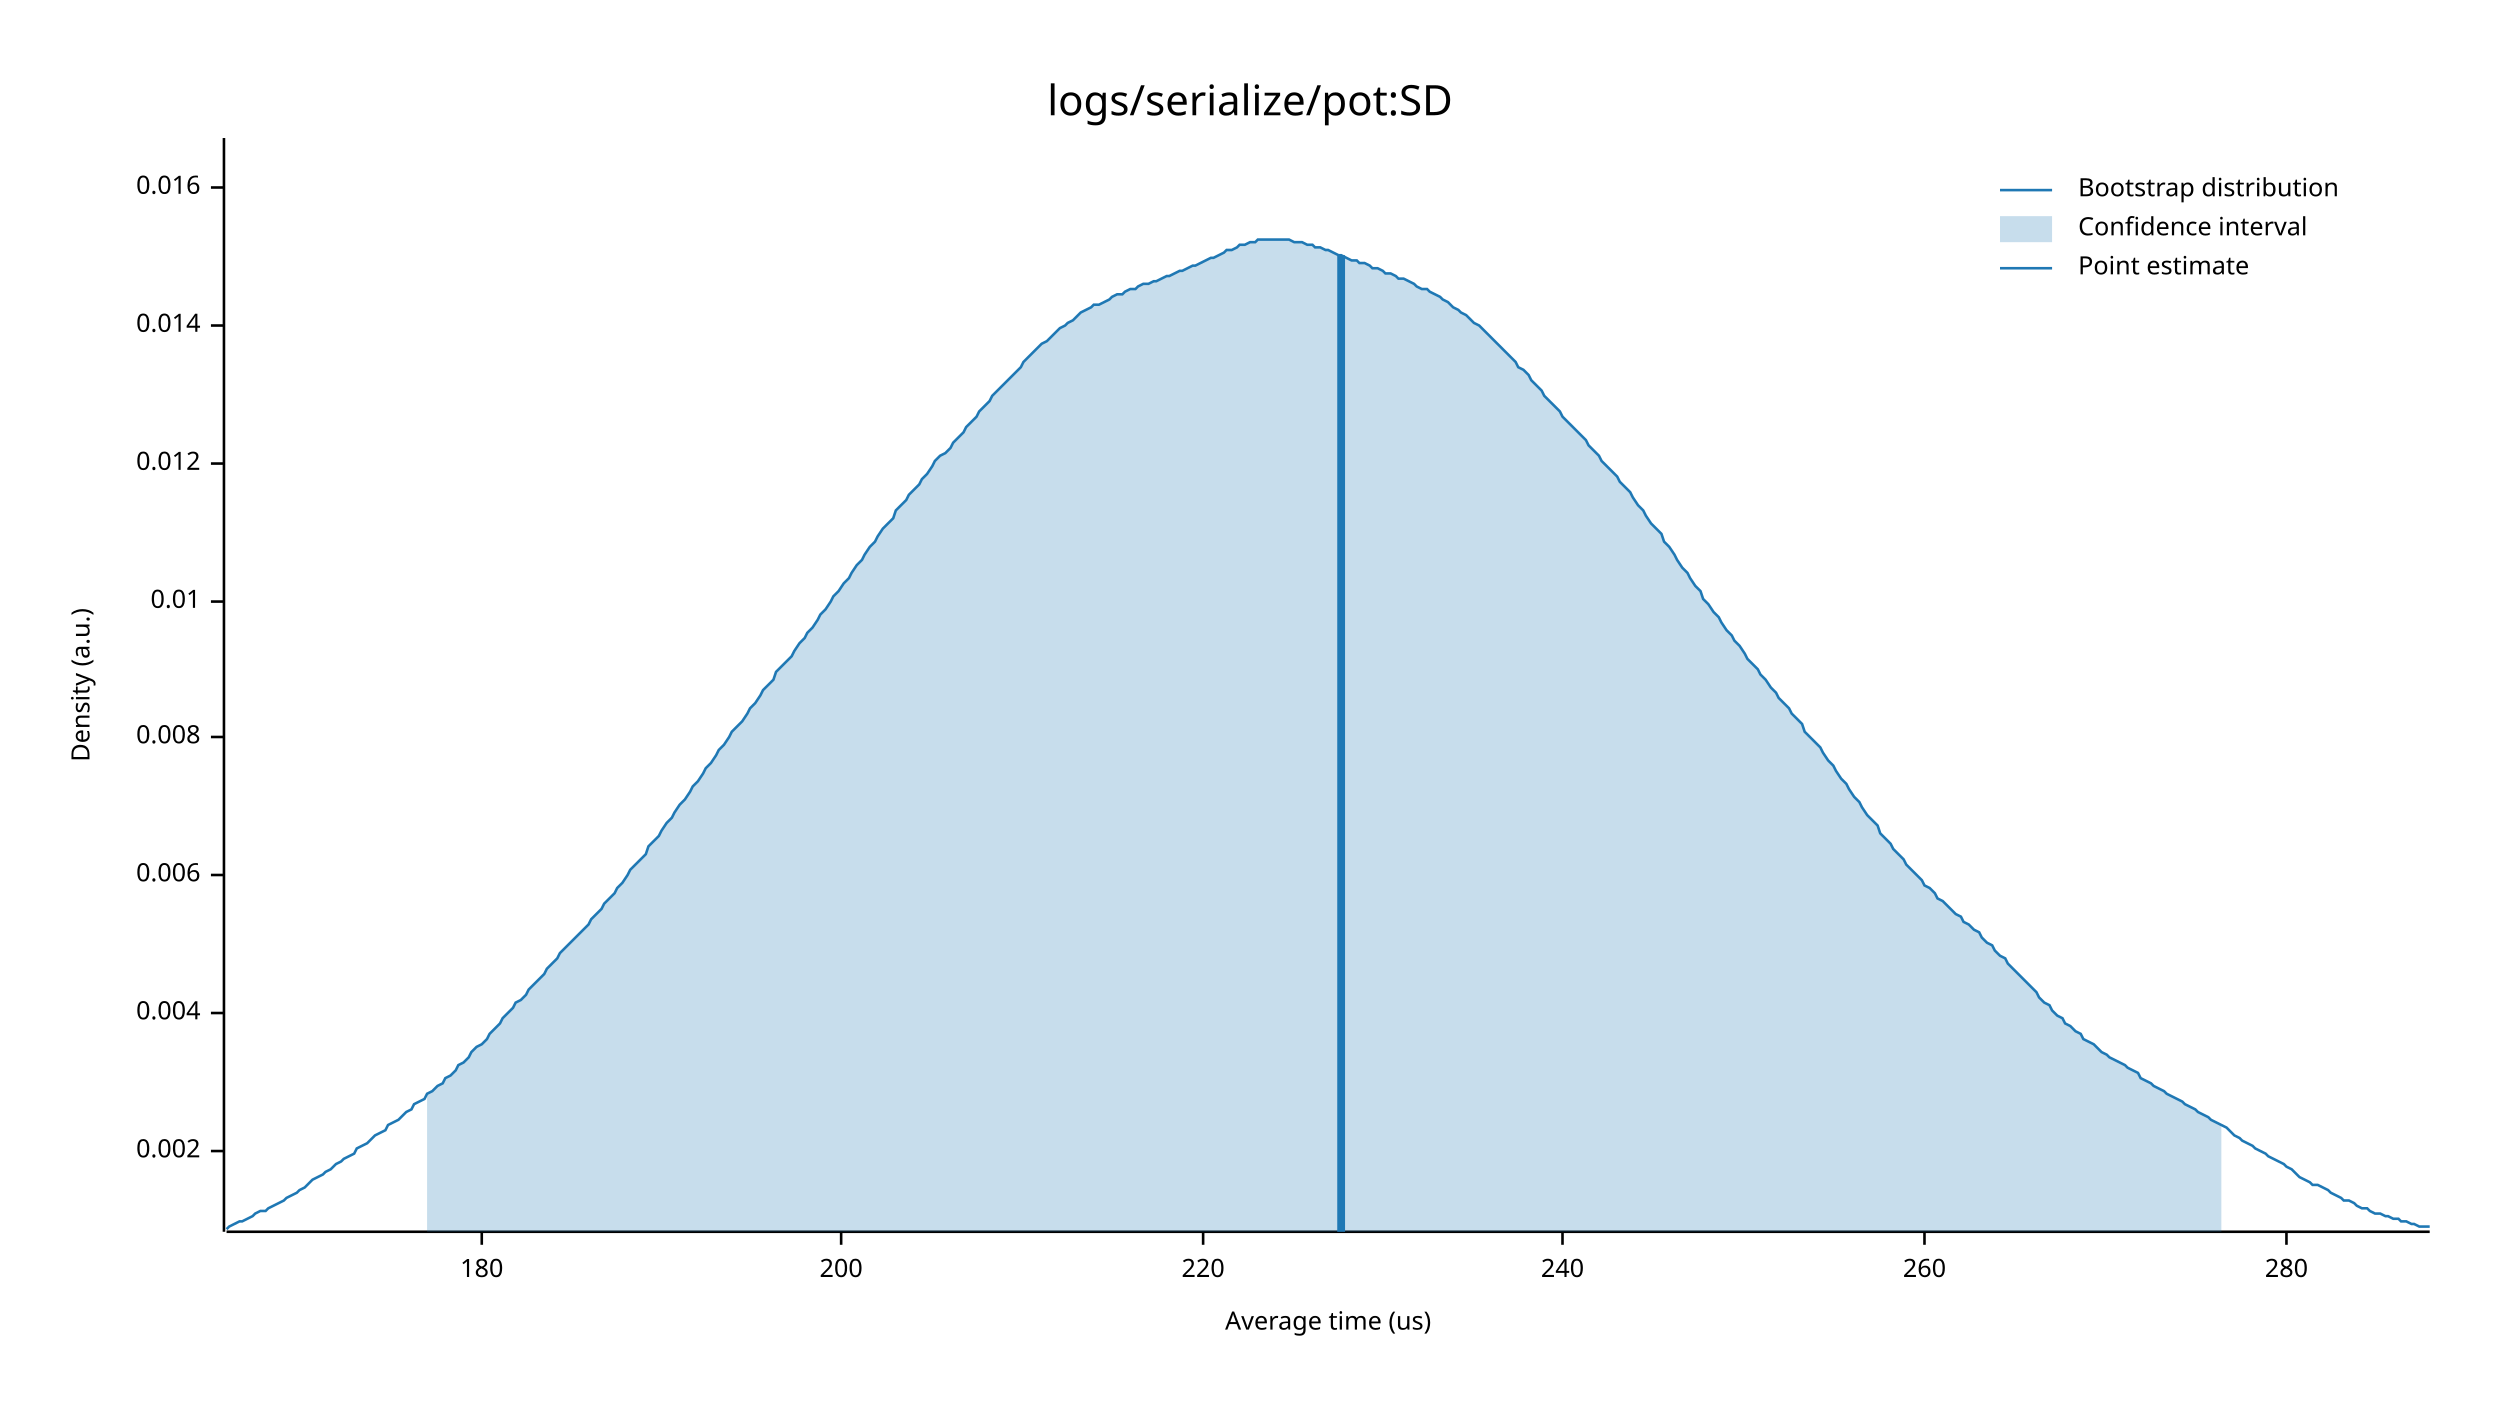
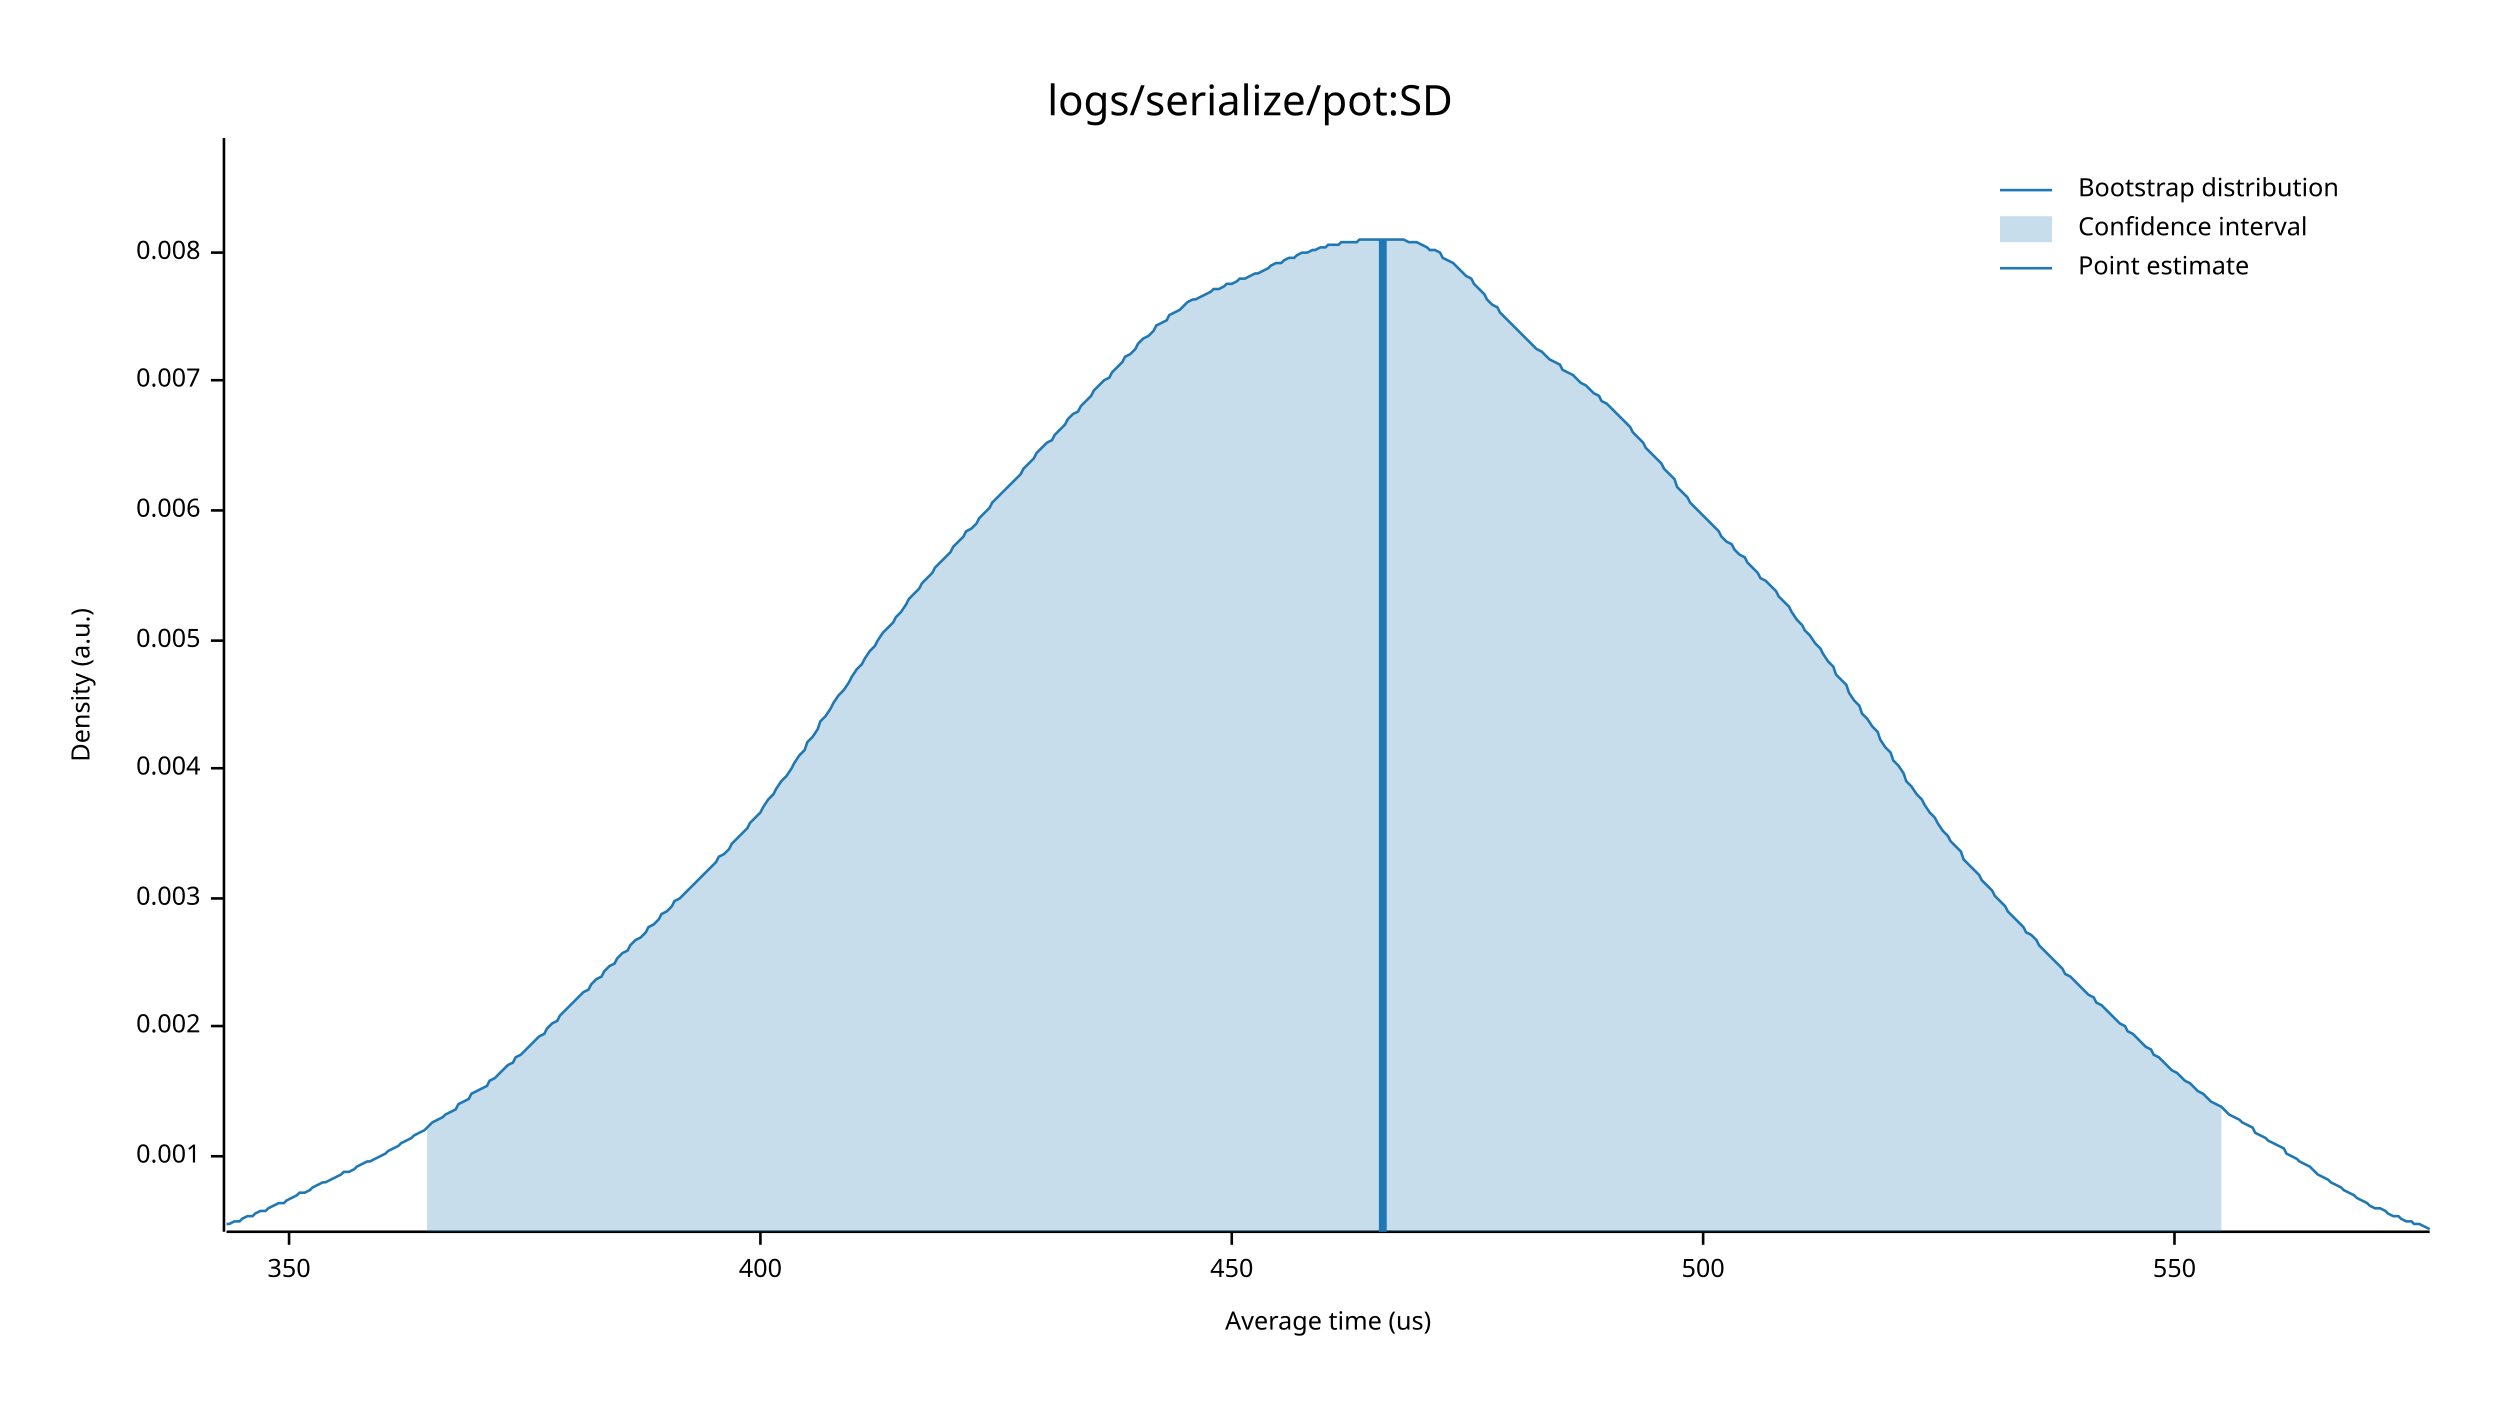
<svg xmlns="http://www.w3.org/2000/svg" width="960" height="540" viewBox="0 0 960 540">
  <text x="480" y="32" dy="0.76em" text-anchor="middle" font-family="sans-serif" font-size="16.129" opacity="1" fill="#000000">
logs/serialize/pot:SD
</text>
  <text x="27" y="263" dy="0.76em" text-anchor="middle" font-family="sans-serif" font-size="9.677" opacity="1" fill="#000000" transform="rotate(270, 27, 263)">
Density (a.u.)
</text>
  <text x="510" y="513" dy="-0.5ex" text-anchor="middle" font-family="sans-serif" font-size="9.677" opacity="1" fill="#000000">
Average time (us)
</text>
  <polyline fill="none" opacity="1" stroke="#000000" stroke-width="1" points="86,53 86,473 " />
-   <text x="77" y="442" dy="0.5ex" text-anchor="end" font-family="sans-serif" font-size="9.677" opacity="1" fill="#000000">
+   <text x="77" y="444" dy="0.5ex" text-anchor="end" font-family="sans-serif" font-size="9.677" opacity="1" fill="#000000">
+ 0.001
+ </text>
+   <polyline fill="none" opacity="1" stroke="#000000" stroke-width="1" points="81,444 86,444 " />
+   <text x="77" y="394" dy="0.5ex" text-anchor="end" font-family="sans-serif" font-size="9.677" opacity="1" fill="#000000">
0.002
</text>
-   <polyline fill="none" opacity="1" stroke="#000000" stroke-width="1" points="81,442 86,442 " />
-   <text x="77" y="389" dy="0.5ex" text-anchor="end" font-family="sans-serif" font-size="9.677" opacity="1" fill="#000000">
+   <polyline fill="none" opacity="1" stroke="#000000" stroke-width="1" points="81,394 86,394 " />
+   <text x="77" y="345" dy="0.5ex" text-anchor="end" font-family="sans-serif" font-size="9.677" opacity="1" fill="#000000">
+ 0.003
+ </text>
+   <polyline fill="none" opacity="1" stroke="#000000" stroke-width="1" points="81,345 86,345 " />
+   <text x="77" y="295" dy="0.5ex" text-anchor="end" font-family="sans-serif" font-size="9.677" opacity="1" fill="#000000">
0.004
</text>
-   <polyline fill="none" opacity="1" stroke="#000000" stroke-width="1" points="81,389 86,389 " />
-   <text x="77" y="336" dy="0.5ex" text-anchor="end" font-family="sans-serif" font-size="9.677" opacity="1" fill="#000000">
+   <polyline fill="none" opacity="1" stroke="#000000" stroke-width="1" points="81,295 86,295 " />
+   <text x="77" y="246" dy="0.5ex" text-anchor="end" font-family="sans-serif" font-size="9.677" opacity="1" fill="#000000">
+ 0.005
+ </text>
+   <polyline fill="none" opacity="1" stroke="#000000" stroke-width="1" points="81,246 86,246 " />
+   <text x="77" y="196" dy="0.5ex" text-anchor="end" font-family="sans-serif" font-size="9.677" opacity="1" fill="#000000">
0.006
</text>
-   <polyline fill="none" opacity="1" stroke="#000000" stroke-width="1" points="81,336 86,336 " />
-   <text x="77" y="283" dy="0.5ex" text-anchor="end" font-family="sans-serif" font-size="9.677" opacity="1" fill="#000000">
+   <polyline fill="none" opacity="1" stroke="#000000" stroke-width="1" points="81,196 86,196 " />
+   <text x="77" y="146" dy="0.5ex" text-anchor="end" font-family="sans-serif" font-size="9.677" opacity="1" fill="#000000">
+ 0.007
+ </text>
+   <polyline fill="none" opacity="1" stroke="#000000" stroke-width="1" points="81,146 86,146 " />
+   <text x="77" y="97" dy="0.5ex" text-anchor="end" font-family="sans-serif" font-size="9.677" opacity="1" fill="#000000">
0.008
</text>
-   <polyline fill="none" opacity="1" stroke="#000000" stroke-width="1" points="81,283 86,283 " />
-   <text x="77" y="231" dy="0.5ex" text-anchor="end" font-family="sans-serif" font-size="9.677" opacity="1" fill="#000000">
- 0.01
+   <polyline fill="none" opacity="1" stroke="#000000" stroke-width="1" points="81,97 86,97 " />
+   <polyline fill="none" opacity="1" stroke="#000000" stroke-width="1" points="87,473 933,473 " />
+   <text x="111" y="483" dy="0.76em" text-anchor="middle" font-family="sans-serif" font-size="9.677" opacity="1" fill="#000000">
+ 350
</text>
-   <polyline fill="none" opacity="1" stroke="#000000" stroke-width="1" points="81,231 86,231 " />
-   <text x="77" y="178" dy="0.5ex" text-anchor="end" font-family="sans-serif" font-size="9.677" opacity="1" fill="#000000">
- 0.012
+   <polyline fill="none" opacity="1" stroke="#000000" stroke-width="1" points="111,473 111,478 " />
+   <text x="292" y="483" dy="0.76em" text-anchor="middle" font-family="sans-serif" font-size="9.677" opacity="1" fill="#000000">
+ 400
</text>
-   <polyline fill="none" opacity="1" stroke="#000000" stroke-width="1" points="81,178 86,178 " />
-   <text x="77" y="125" dy="0.5ex" text-anchor="end" font-family="sans-serif" font-size="9.677" opacity="1" fill="#000000">
- 0.014
+   <polyline fill="none" opacity="1" stroke="#000000" stroke-width="1" points="292,473 292,478 " />
+   <text x="473" y="483" dy="0.76em" text-anchor="middle" font-family="sans-serif" font-size="9.677" opacity="1" fill="#000000">
+ 450
</text>
-   <polyline fill="none" opacity="1" stroke="#000000" stroke-width="1" points="81,125 86,125 " />
-   <text x="77" y="72" dy="0.5ex" text-anchor="end" font-family="sans-serif" font-size="9.677" opacity="1" fill="#000000">
- 0.016
+   <polyline fill="none" opacity="1" stroke="#000000" stroke-width="1" points="473,473 473,478 " />
+   <text x="654" y="483" dy="0.76em" text-anchor="middle" font-family="sans-serif" font-size="9.677" opacity="1" fill="#000000">
+ 500
</text>
-   <polyline fill="none" opacity="1" stroke="#000000" stroke-width="1" points="81,72 86,72 " />
-   <polyline fill="none" opacity="1" stroke="#000000" stroke-width="1" points="87,473 933,473 " />
-   <text x="185" y="483" dy="0.76em" text-anchor="middle" font-family="sans-serif" font-size="9.677" opacity="1" fill="#000000">
- 180
+   <polyline fill="none" opacity="1" stroke="#000000" stroke-width="1" points="654,473 654,478 " />
+   <text x="835" y="483" dy="0.76em" text-anchor="middle" font-family="sans-serif" font-size="9.677" opacity="1" fill="#000000">
+ 550
</text>
-   <polyline fill="none" opacity="1" stroke="#000000" stroke-width="1" points="185,473 185,478 " />
-   <text x="323" y="483" dy="0.76em" text-anchor="middle" font-family="sans-serif" font-size="9.677" opacity="1" fill="#000000">
- 200
- </text>
-   <polyline fill="none" opacity="1" stroke="#000000" stroke-width="1" points="323,473 323,478 " />
-   <text x="462" y="483" dy="0.76em" text-anchor="middle" font-family="sans-serif" font-size="9.677" opacity="1" fill="#000000">
- 220
- </text>
-   <polyline fill="none" opacity="1" stroke="#000000" stroke-width="1" points="462,473 462,478 " />
-   <text x="600" y="483" dy="0.76em" text-anchor="middle" font-family="sans-serif" font-size="9.677" opacity="1" fill="#000000">
- 240
- </text>
-   <polyline fill="none" opacity="1" stroke="#000000" stroke-width="1" points="600,473 600,478 " />
-   <text x="739" y="483" dy="0.76em" text-anchor="middle" font-family="sans-serif" font-size="9.677" opacity="1" fill="#000000">
- 260
- </text>
-   <polyline fill="none" opacity="1" stroke="#000000" stroke-width="1" points="739,473 739,478 " />
-   <text x="878" y="483" dy="0.76em" text-anchor="middle" font-family="sans-serif" font-size="9.677" opacity="1" fill="#000000">
- 280
- </text>
-   <polyline fill="none" opacity="1" stroke="#000000" stroke-width="1" points="878,473 878,478 " />
-   <polyline fill="none" opacity="1" stroke="#1F78B4" stroke-width="1" points="87,472 88,471 90,470 92,469 93,469 95,468 97,467 98,466 100,465 102,465 103,464 105,463 107,462 109,461 110,460 112,459 114,458 115,457 117,456 119,454 120,453 122,452 124,451 125,450 127,449 129,447 131,446 132,445 134,444 136,443 137,441 139,440 141,439 142,438 144,436 146,435 148,434 149,432 151,431 153,430 154,429 156,427 158,426 159,424 161,423 163,422 164,420 166,419 168,417 170,416 171,414 173,413 175,411 176,409 178,408 180,406 181,404 183,402 185,401 187,399 188,397 190,395 192,393 193,391 195,389 197,387 198,385 200,384 202,382 203,380 205,378 207,376 209,374 210,372 212,370 214,368 215,366 217,364 219,362 220,361 222,359 224,357 226,355 227,353 229,351 231,349 232,347 234,345 236,343 237,341 239,339 241,336 242,334 244,332 246,330 248,328 249,325 251,323 253,321 254,319 256,316 258,314 259,312 261,309 263,307 265,304 266,302 268,300 270,297 271,295 273,293 275,290 276,288 278,286 280,283 281,281 283,279 285,277 287,274 288,272 290,270 292,267 293,265 295,263 297,261 298,258 300,256 302,254 304,252 305,250 307,247 309,245 310,243 312,241 314,238 315,236 317,234 319,231 320,229 322,227 324,224 326,222 327,220 329,217 331,215 332,213 334,210 336,208 337,206 339,203 341,201 343,199 344,196 346,194 348,192 349,190 351,188 353,186 354,184 356,182 358,179 359,177 361,175 363,174 365,172 366,170 368,168 370,166 371,164 373,162 375,160 376,158 378,156 380,154 381,152 383,150 385,148 387,146 388,145 390,143 392,141 393,139 395,137 397,135 398,134 400,132 402,131 404,129 405,128 407,126 409,125 410,124 412,123 414,121 415,120 417,119 419,118 420,117 422,117 424,116 426,115 427,114 429,113 431,113 432,112 434,111 436,111 437,110 439,109 441,109 443,108 444,108 446,107 448,106 449,106 451,105 453,104 454,104 456,103 458,102 459,102 461,101 463,100 465,99 466,99 468,98 470,97 471,96 473,96 475,95 476,94 478,94 480,93 482,93 483,92 485,92 487,92 488,92 490,92 492,92 493,92 495,92 497,93 498,93 500,93 502,94 504,94 505,95 507,95 509,96 510,96 512,97 514,98 515,98 517,99 519,100 521,100 522,101 524,101 526,102 527,103 529,103 531,104 532,105 534,105 536,106 537,107 539,107 541,108 543,109 544,110 546,111 548,111 549,112 551,113 553,114 554,115 556,116 558,118 560,119 561,120 563,121 565,123 566,124 568,125 570,127 571,128 573,130 575,132 576,133 578,135 580,137 582,139 583,141 585,142 587,144 588,146 590,148 592,150 593,152 595,154 597,156 599,158 600,160 602,162 604,164 605,165 607,167 609,169 610,171 612,173 614,175 615,177 617,179 619,181 621,183 622,185 624,187 626,189 627,191 629,194 631,196 632,198 634,201 636,203 638,205 639,208 641,210 643,213 644,215 646,218 648,220 649,222 651,225 653,227 654,230 656,232 658,235 660,237 661,239 663,242 665,244 666,246 668,248 670,251 671,253 673,255 675,257 676,259 678,261 680,264 682,266 683,268 685,270 687,272 688,274 690,276 692,278 693,281 695,283 697,285 699,287 700,289 702,292 704,294 705,296 707,299 709,301 710,303 712,306 714,308 715,310 717,313 719,315 721,317 722,320 724,322 726,324 727,326 729,328 731,330 732,332 734,334 736,336 738,338 739,340 741,341 743,343 744,345 746,346 748,348 749,349 751,351 753,352 754,354 756,355 758,357 760,358 761,360 763,362 765,363 766,365 768,367 770,368 771,370 773,372 775,374 777,376 778,377 780,379 782,381 783,383 785,385 787,386 788,388 790,390 792,391 793,393 795,394 797,396 799,397 800,399 802,400 804,401 805,402 807,404 809,405 810,406 812,407 814,408 816,409 817,410 819,411 821,412 822,414 824,415 826,416 827,417 829,418 831,419 832,420 834,421 836,422 838,423 839,424 841,425 843,426 844,427 846,428 848,429 849,430 851,431 853,432 855,433 856,434 858,436 860,437 861,438 863,439 865,440 866,441 868,442 870,443 871,444 873,445 875,446 877,447 878,448 880,449 882,451 883,452 885,453 887,454 888,455 890,455 892,456 894,457 895,458 897,459 899,460 900,461 902,461 904,462 905,463 907,464 909,464 910,465 912,466 914,466 916,467 917,467 919,468 921,468 922,469 924,469 926,470 927,470 929,471 931,471 933,471 " />
-   <polygon opacity="0.25" fill="#1F78B4" points="164,420 166,419 168,417 170,416 171,414 173,413 175,411 176,409 178,408 180,406 181,404 183,402 185,401 187,399 188,397 190,395 192,393 193,391 195,389 197,387 198,385 200,384 202,382 203,380 205,378 207,376 209,374 210,372 212,370 214,368 215,366 217,364 219,362 220,361 222,359 224,357 226,355 227,353 229,351 231,349 232,347 234,345 236,343 237,341 239,339 241,336 242,334 244,332 246,330 248,328 249,325 251,323 253,321 254,319 256,316 258,314 259,312 261,309 263,307 265,304 266,302 268,300 270,297 271,295 273,293 275,290 276,288 278,286 280,283 281,281 283,279 285,277 287,274 288,272 290,270 292,267 293,265 295,263 297,261 298,258 300,256 302,254 304,252 305,250 307,247 309,245 310,243 312,241 314,238 315,236 317,234 319,231 320,229 322,227 324,224 326,222 327,220 329,217 331,215 332,213 334,210 336,208 337,206 339,203 341,201 343,199 344,196 346,194 348,192 349,190 351,188 353,186 354,184 356,182 358,179 359,177 361,175 363,174 365,172 366,170 368,168 370,166 371,164 373,162 375,160 376,158 378,156 380,154 381,152 383,150 385,148 387,146 388,145 390,143 392,141 393,139 395,137 397,135 398,134 400,132 402,131 404,129 405,128 407,126 409,125 410,124 412,123 414,121 415,120 417,119 419,118 420,117 422,117 424,116 426,115 427,114 429,113 431,113 432,112 434,111 436,111 437,110 439,109 441,109 443,108 444,108 446,107 448,106 449,106 451,105 453,104 454,104 456,103 458,102 459,102 461,101 463,100 465,99 466,99 468,98 470,97 471,96 473,96 475,95 476,94 478,94 480,93 482,93 483,92 485,92 487,92 488,92 490,92 492,92 493,92 495,92 497,93 498,93 500,93 502,94 504,94 505,95 507,95 509,96 510,96 512,97 514,98 515,98 517,99 519,100 521,100 522,101 524,101 526,102 527,103 529,103 531,104 532,105 534,105 536,106 537,107 539,107 541,108 543,109 544,110 546,111 548,111 549,112 551,113 553,114 554,115 556,116 558,118 560,119 561,120 563,121 565,123 566,124 568,125 570,127 571,128 573,130 575,132 576,133 578,135 580,137 582,139 583,141 585,142 587,144 588,146 590,148 592,150 593,152 595,154 597,156 599,158 600,160 602,162 604,164 605,165 607,167 609,169 610,171 612,173 614,175 615,177 617,179 619,181 621,183 622,185 624,187 626,189 627,191 629,194 631,196 632,198 634,201 636,203 638,205 639,208 641,210 643,213 644,215 646,218 648,220 649,222 651,225 653,227 654,230 656,232 658,235 660,237 661,239 663,242 665,244 666,246 668,248 670,251 671,253 673,255 675,257 676,259 678,261 680,264 682,266 683,268 685,270 687,272 688,274 690,276 692,278 693,281 695,283 697,285 699,287 700,289 702,292 704,294 705,296 707,299 709,301 710,303 712,306 714,308 715,310 717,313 719,315 721,317 722,320 724,322 726,324 727,326 729,328 731,330 732,332 734,334 736,336 738,338 739,340 741,341 743,343 744,345 746,346 748,348 749,349 751,351 753,352 754,354 756,355 758,357 760,358 761,360 763,362 765,363 766,365 768,367 770,368 771,370 773,372 775,374 777,376 778,377 780,379 782,381 783,383 785,385 787,386 788,388 790,390 792,391 793,393 795,394 797,396 799,397 800,399 802,400 804,401 805,402 807,404 809,405 810,406 812,407 814,408 816,409 817,410 819,411 821,412 822,414 824,415 826,416 827,417 829,418 831,419 832,420 834,421 836,422 838,423 839,424 841,425 843,426 844,427 846,428 848,429 849,430 851,431 853,432 853,473 164,473 " />
-   <polyline fill="none" opacity="1" stroke="#1F78B4" stroke-width="3" points="515,473 515,98 " />
+   <polyline fill="none" opacity="1" stroke="#000000" stroke-width="1" points="835,473 835,478 " />
+   <polyline fill="none" opacity="1" stroke="#1F78B4" stroke-width="1" points="87,470 88,470 90,469 92,469 93,468 95,467 97,467 98,466 100,465 102,465 103,464 105,463 107,462 109,462 110,461 112,460 114,459 115,458 117,458 119,457 120,456 122,455 124,454 125,454 127,453 129,452 131,451 132,450 134,450 136,449 137,448 139,447 141,446 142,446 144,445 146,444 148,443 149,442 151,441 153,440 154,439 156,438 158,437 159,436 161,435 163,434 164,433 166,431 168,430 170,429 171,428 173,427 175,426 176,424 178,423 180,422 181,420 183,419 185,418 187,417 188,415 190,414 192,412 193,411 195,409 197,408 198,406 200,405 202,403 203,402 205,400 207,398 209,397 210,395 212,393 214,392 215,390 217,388 219,386 220,385 222,383 224,381 226,380 227,378 229,376 231,375 232,373 234,371 236,370 237,368 239,366 241,365 242,363 244,361 246,360 248,358 249,356 251,355 253,353 254,351 256,350 258,348 259,346 261,345 263,343 265,341 266,340 268,338 270,336 271,335 273,333 275,331 276,329 278,328 280,326 281,324 283,322 285,320 287,318 288,316 290,314 292,312 293,310 295,307 297,305 298,303 300,300 302,298 304,295 305,293 307,290 309,288 310,285 312,283 314,280 315,277 317,275 319,272 320,270 322,267 324,265 326,262 327,260 329,257 331,255 332,253 334,250 336,248 337,246 339,243 341,241 343,239 344,237 346,235 348,232 349,230 351,228 353,226 354,224 356,222 358,220 359,218 361,216 363,214 365,212 366,210 368,208 370,206 371,204 373,203 375,201 376,199 378,197 380,195 381,193 383,191 385,189 387,187 388,186 390,184 392,182 393,180 395,178 397,176 398,174 400,172 402,170 404,169 405,167 407,165 409,163 410,161 412,159 414,158 415,156 417,154 419,152 420,150 422,148 424,146 426,145 427,143 429,141 431,139 432,137 434,136 436,134 437,132 439,130 441,129 443,127 444,125 446,124 448,123 449,121 451,120 453,119 454,118 456,116 458,115 459,115 461,114 463,113 465,112 466,111 468,111 470,110 471,109 473,109 475,108 476,107 478,107 480,106 482,105 483,105 485,104 487,103 488,102 490,101 492,101 493,100 495,99 497,99 498,98 500,97 502,97 504,96 505,96 507,95 509,95 510,94 512,94 514,94 515,93 517,93 519,93 521,93 522,92 524,92 526,92 527,92 529,92 531,92 532,92 534,92 536,92 537,92 539,92 541,93 543,93 544,93 546,94 548,95 549,96 551,96 553,97 554,99 556,100 558,101 560,103 561,104 563,106 565,107 566,109 568,111 570,113 571,115 573,117 575,118 576,120 578,122 580,124 582,126 583,127 585,129 587,131 588,132 590,134 592,135 593,136 595,138 597,139 599,140 600,142 602,143 604,144 605,145 607,147 609,148 610,149 612,151 614,152 615,154 617,155 619,157 621,159 622,160 624,162 626,164 627,166 629,168 631,170 632,172 634,174 636,176 638,178 639,180 641,182 643,184 644,187 646,189 648,191 649,193 651,195 653,197 654,198 656,200 658,202 660,204 661,206 663,208 665,209 666,211 668,213 670,214 671,216 673,218 675,220 676,222 678,223 680,225 682,227 683,229 685,231 687,233 688,235 690,238 692,240 693,242 695,244 697,247 699,249 700,251 702,254 704,256 705,259 707,261 709,263 710,266 712,269 714,271 715,274 717,276 719,279 721,281 722,284 724,287 726,289 727,292 729,294 731,297 732,300 734,302 736,305 738,307 739,309 741,312 743,314 744,316 746,319 748,321 749,323 751,325 753,327 754,330 756,332 758,334 760,336 761,338 763,340 765,342 766,344 768,346 770,348 771,350 773,352 775,354 777,356 778,358 780,359 782,361 783,363 785,365 787,367 788,368 790,370 792,372 793,374 795,375 797,377 799,379 800,380 802,382 804,383 805,385 807,386 809,388 810,389 812,391 814,393 816,394 817,396 819,397 821,399 822,400 824,402 826,403 827,405 829,406 831,408 832,409 834,411 836,412 838,414 839,415 841,416 843,418 844,419 846,420 848,422 849,423 851,424 853,425 855,427 856,428 858,429 860,430 861,431 863,432 865,433 866,435 868,436 870,437 871,438 873,439 875,440 877,441 878,443 880,444 882,445 883,446 885,447 887,448 888,449 890,451 892,452 894,453 895,454 897,455 899,456 900,457 902,458 904,459 905,460 907,461 909,462 910,463 912,464 914,464 916,465 917,466 919,467 921,467 922,468 924,469 926,469 927,470 929,470 931,471 933,472 " />
+   <polygon opacity="0.25" fill="#1F78B4" points="164,433 166,431 168,430 170,429 171,428 173,427 175,426 176,424 178,423 180,422 181,420 183,419 185,418 187,417 188,415 190,414 192,412 193,411 195,409 197,408 198,406 200,405 202,403 203,402 205,400 207,398 209,397 210,395 212,393 214,392 215,390 217,388 219,386 220,385 222,383 224,381 226,380 227,378 229,376 231,375 232,373 234,371 236,370 237,368 239,366 241,365 242,363 244,361 246,360 248,358 249,356 251,355 253,353 254,351 256,350 258,348 259,346 261,345 263,343 265,341 266,340 268,338 270,336 271,335 273,333 275,331 276,329 278,328 280,326 281,324 283,322 285,320 287,318 288,316 290,314 292,312 293,310 295,307 297,305 298,303 300,300 302,298 304,295 305,293 307,290 309,288 310,285 312,283 314,280 315,277 317,275 319,272 320,270 322,267 324,265 326,262 327,260 329,257 331,255 332,253 334,250 336,248 337,246 339,243 341,241 343,239 344,237 346,235 348,232 349,230 351,228 353,226 354,224 356,222 358,220 359,218 361,216 363,214 365,212 366,210 368,208 370,206 371,204 373,203 375,201 376,199 378,197 380,195 381,193 383,191 385,189 387,187 388,186 390,184 392,182 393,180 395,178 397,176 398,174 400,172 402,170 404,169 405,167 407,165 409,163 410,161 412,159 414,158 415,156 417,154 419,152 420,150 422,148 424,146 426,145 427,143 429,141 431,139 432,137 434,136 436,134 437,132 439,130 441,129 443,127 444,125 446,124 448,123 449,121 451,120 453,119 454,118 456,116 458,115 459,115 461,114 463,113 465,112 466,111 468,111 470,110 471,109 473,109 475,108 476,107 478,107 480,106 482,105 483,105 485,104 487,103 488,102 490,101 492,101 493,100 495,99 497,99 498,98 500,97 502,97 504,96 505,96 507,95 509,95 510,94 512,94 514,94 515,93 517,93 519,93 521,93 522,92 524,92 526,92 527,92 529,92 531,92 532,92 534,92 536,92 537,92 539,92 541,93 543,93 544,93 546,94 548,95 549,96 551,96 553,97 554,99 556,100 558,101 560,103 561,104 563,106 565,107 566,109 568,111 570,113 571,115 573,117 575,118 576,120 578,122 580,124 582,126 583,127 585,129 587,131 588,132 590,134 592,135 593,136 595,138 597,139 599,140 600,142 602,143 604,144 605,145 607,147 609,148 610,149 612,151 614,152 615,154 617,155 619,157 621,159 622,160 624,162 626,164 627,166 629,168 631,170 632,172 634,174 636,176 638,178 639,180 641,182 643,184 644,187 646,189 648,191 649,193 651,195 653,197 654,198 656,200 658,202 660,204 661,206 663,208 665,209 666,211 668,213 670,214 671,216 673,218 675,220 676,222 678,223 680,225 682,227 683,229 685,231 687,233 688,235 690,238 692,240 693,242 695,244 697,247 699,249 700,251 702,254 704,256 705,259 707,261 709,263 710,266 712,269 714,271 715,274 717,276 719,279 721,281 722,284 724,287 726,289 727,292 729,294 731,297 732,300 734,302 736,305 738,307 739,309 741,312 743,314 744,316 746,319 748,321 749,323 751,325 753,327 754,330 756,332 758,334 760,336 761,338 763,340 765,342 766,344 768,346 770,348 771,350 773,352 775,354 777,356 778,358 780,359 782,361 783,363 785,365 787,367 788,368 790,370 792,372 793,374 795,375 797,377 799,379 800,380 802,382 804,383 805,385 807,386 809,388 810,389 812,391 814,393 816,394 817,396 819,397 821,399 822,400 824,402 826,403 827,405 829,406 831,408 832,409 834,411 836,412 838,414 839,415 841,416 843,418 844,419 846,420 848,422 849,423 851,424 853,425 853,473 164,473 " />
+   <polyline fill="none" opacity="1" stroke="#1F78B4" stroke-width="3" points="531,473 531,92 " />
  <text x="798" y="68" dy="0.76em" text-anchor="start" font-family="sans-serif" font-size="9.677" opacity="1" fill="#000000">
Bootstrap distribution
</text>
  <text x="798" y="83" dy="0.76em" text-anchor="start" font-family="sans-serif" font-size="9.677" opacity="1" fill="#000000">
Confidence interval
</text>
  <text x="798" y="98" dy="0.76em" text-anchor="start" font-family="sans-serif" font-size="9.677" opacity="1" fill="#000000">
Point estimate
</text>
  <polyline fill="none" opacity="1" stroke="#1F78B4" stroke-width="1" points="768,73 788,73 " />
  <rect x="768" y="83" width="20" height="10" opacity="0.25" fill="#1F78B4" stroke="none" />
  <polyline fill="none" opacity="1" stroke="#1F78B4" stroke-width="1" points="768,103 788,103 " />
</svg>
